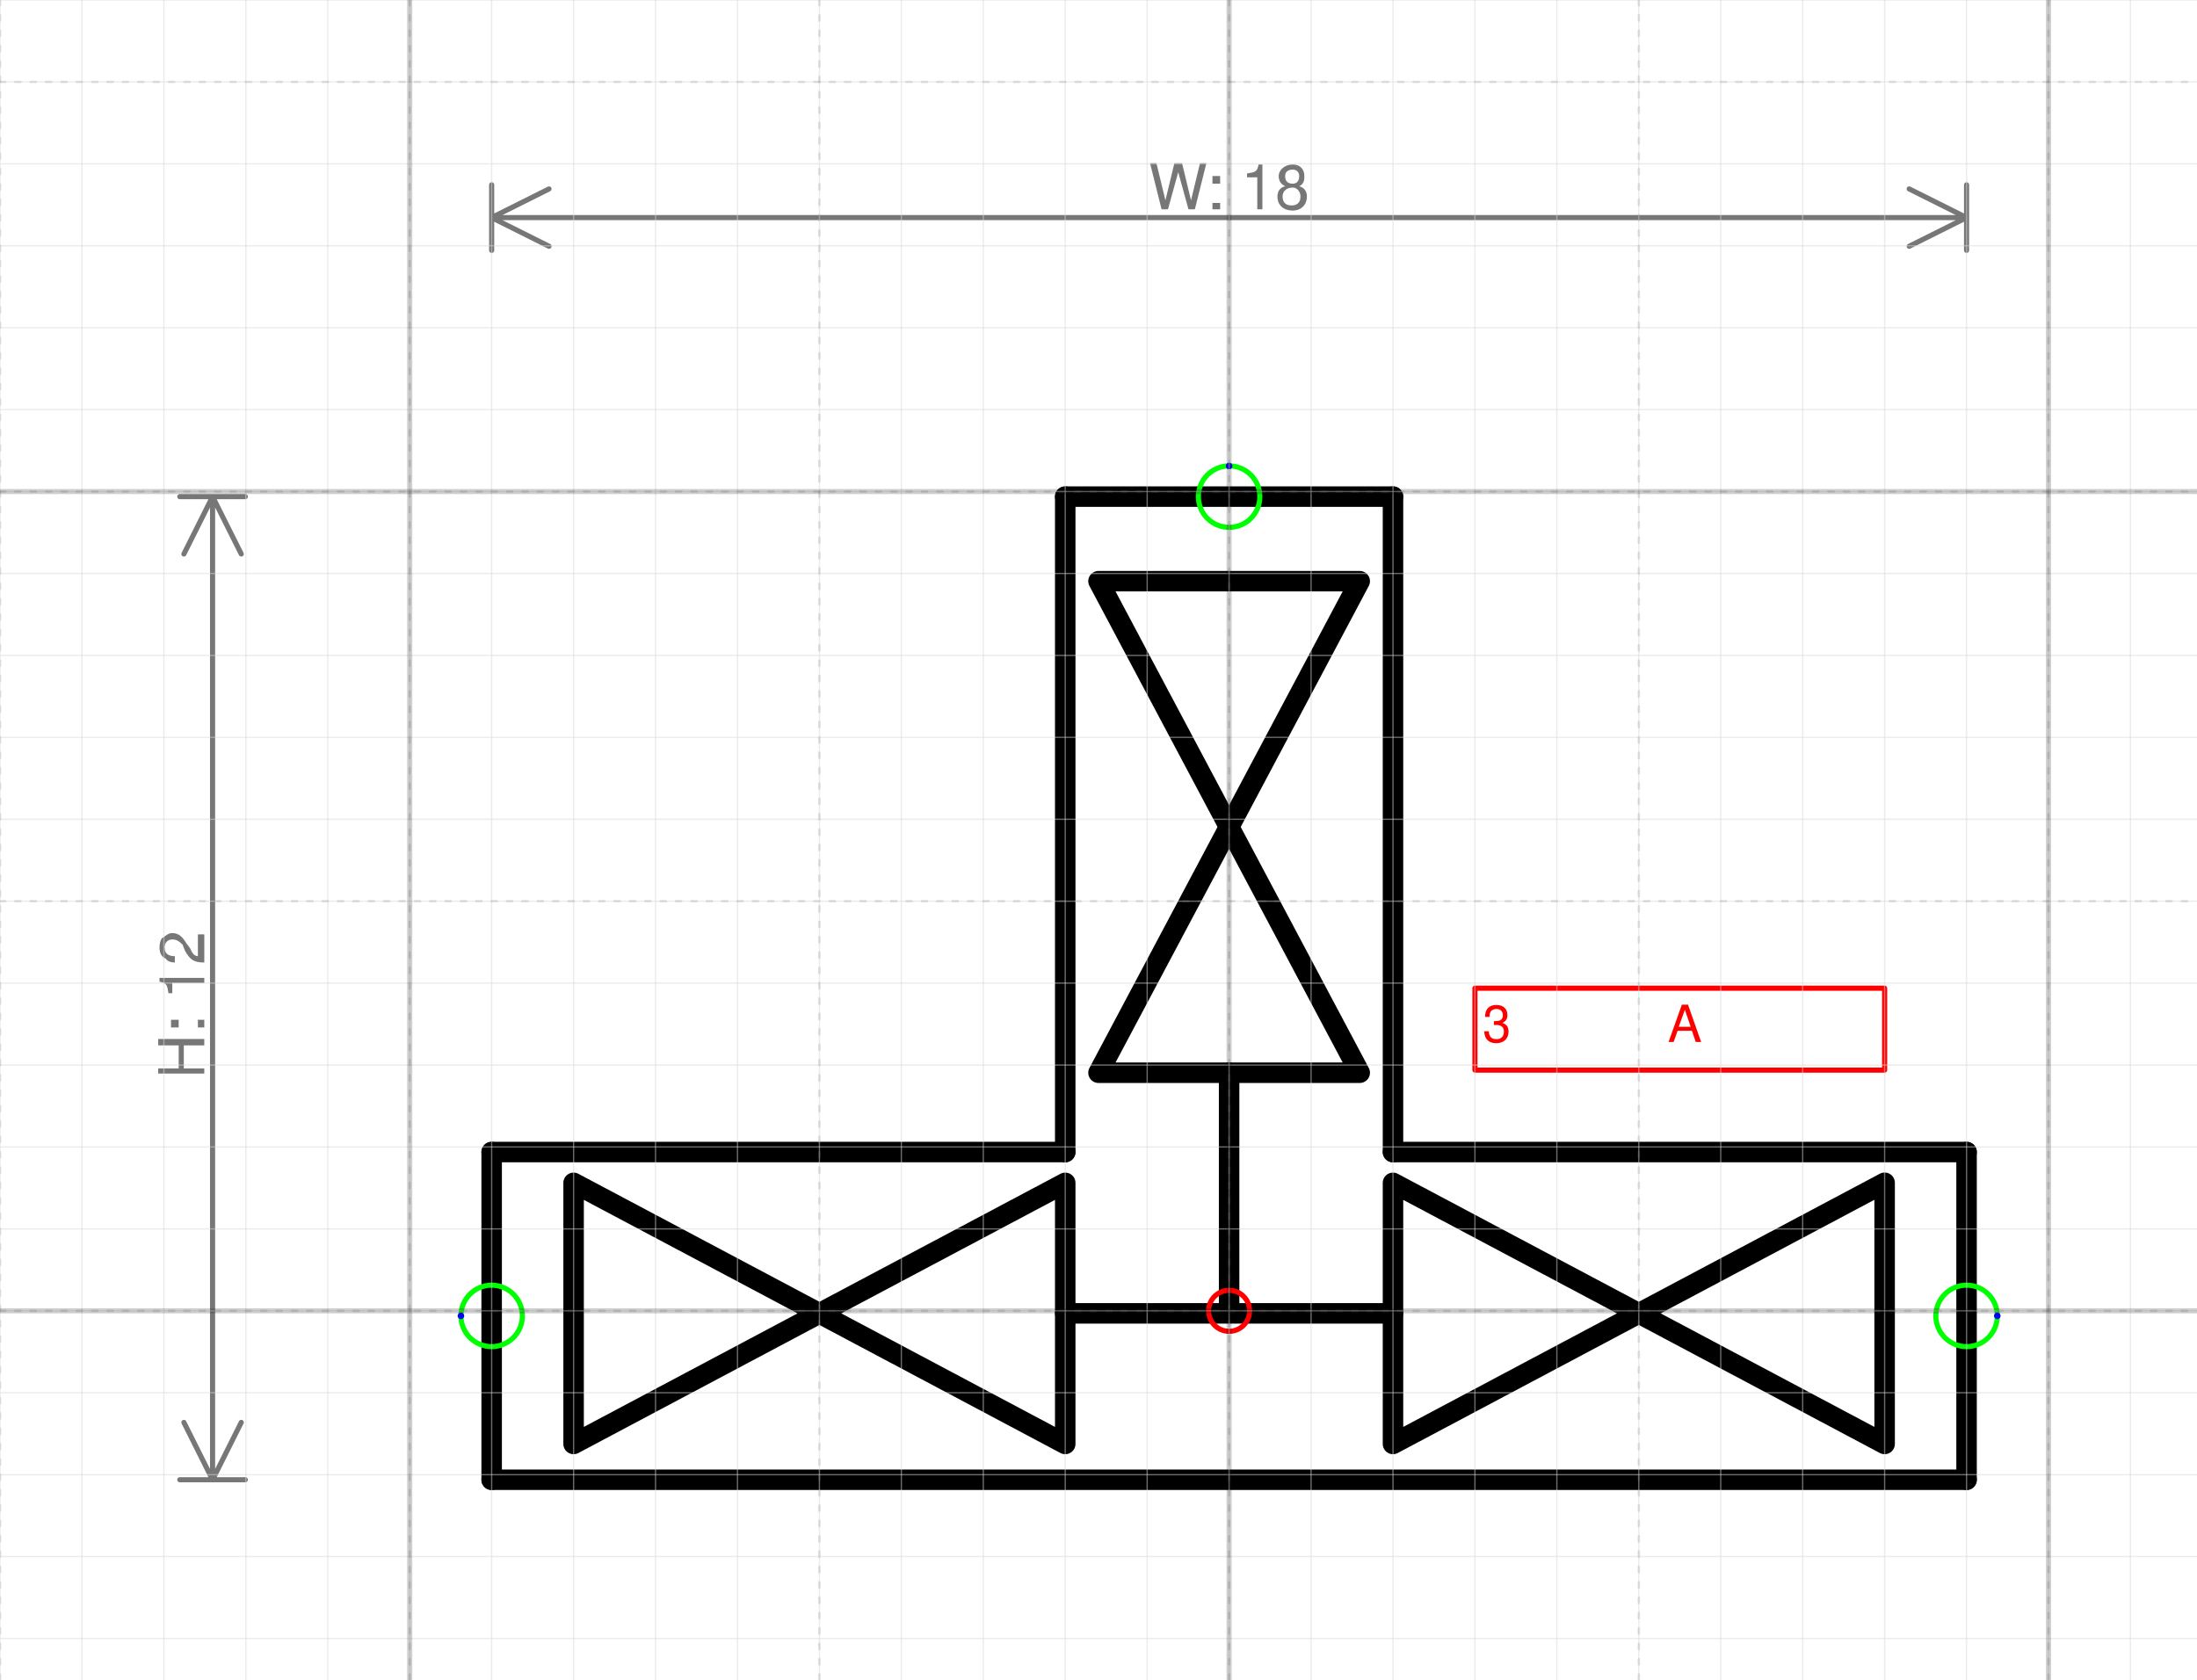
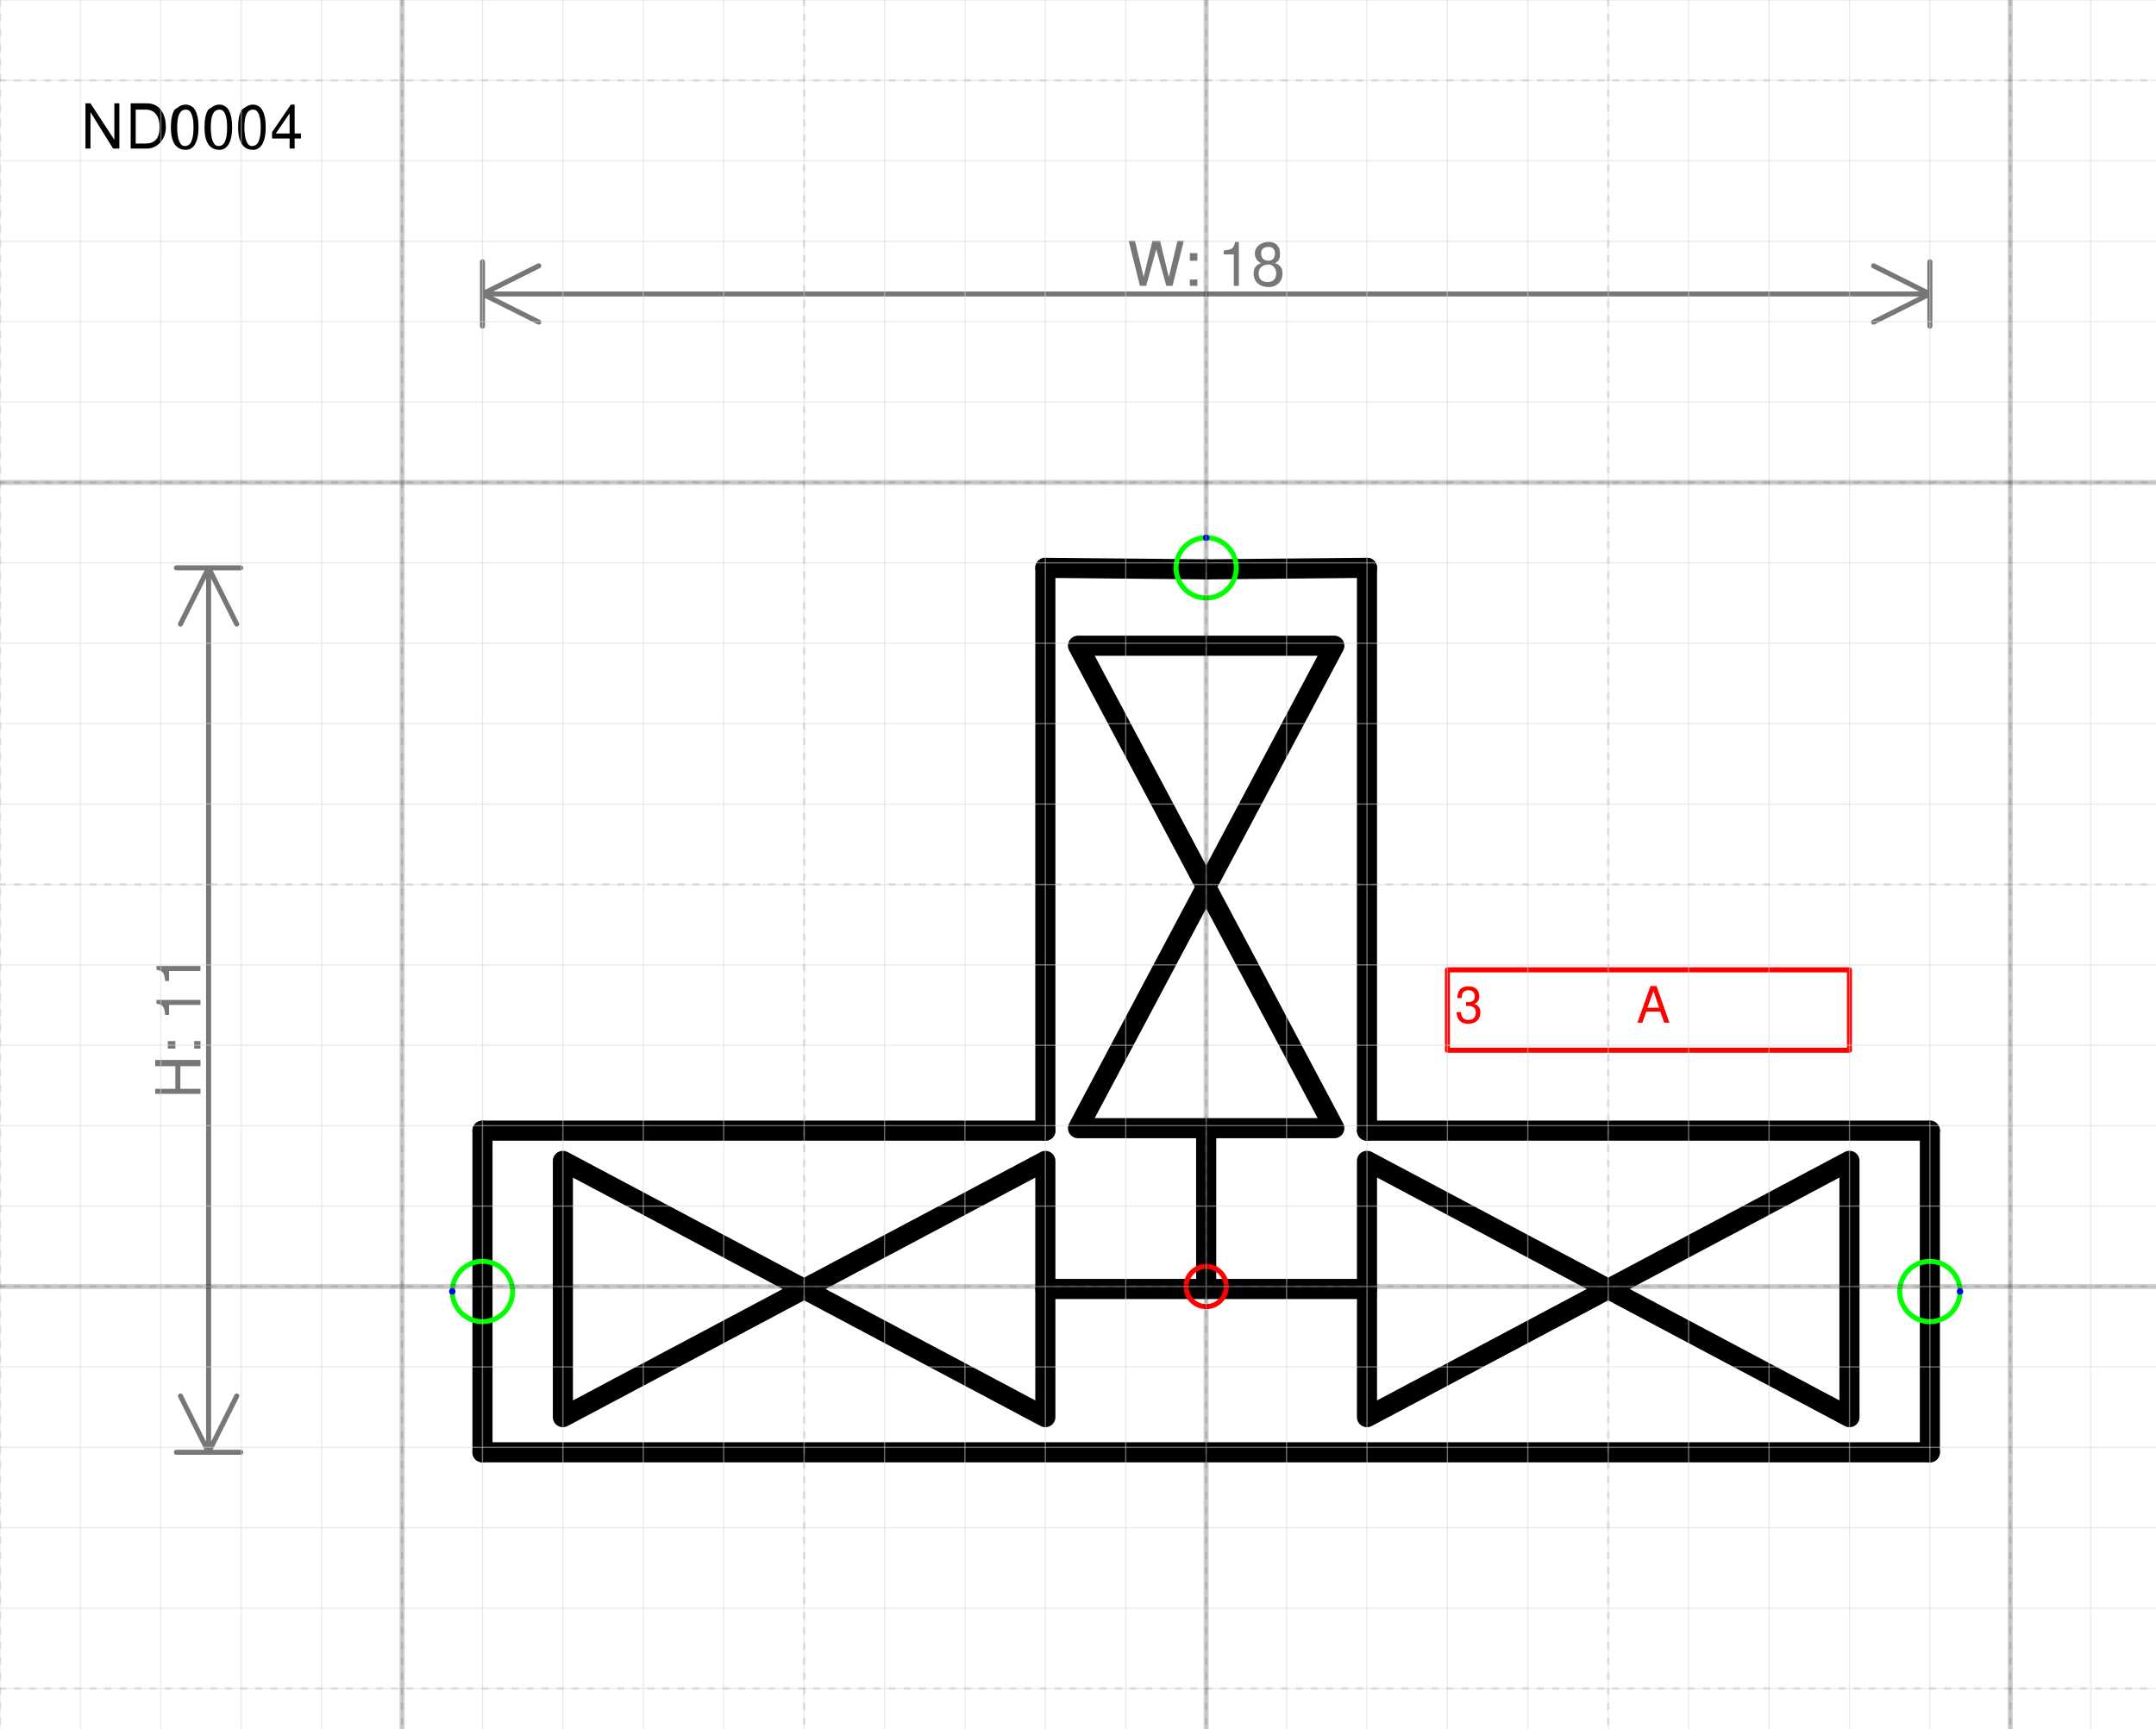
- <svg xmlns="http://www.w3.org/2000/svg" version="1.1" width="113.497mm" height="86.776mm" viewBox="-15 -16 26.812 20.5">
+ <svg xmlns="http://www.w3.org/2000/svg" version="1.1" width="113.497mm" height="91.01mm" viewBox="-15 -16 26.812 21.5">
  <defs vector-effect="non-scaling-stroke" />
  <g>
+     <g id="cell-dZzX-ktH0qgkyflEWzJC-0" layer="Symbol">
+       <path d="M2-8.938L0.009-8.919" fill="none" stroke="rgb(0, 0, 0)" stroke-miterlimit="10" pointer-events="none" stroke-width="0.25" stroke-linecap="round" stroke-linejoin="round" />
+     </g>
    <g id="cell-la5HrbHQ-ApavcQv78ac-0" layer="Symbol">
      <path d="M9 2.062L-9 2.062" fill="none" stroke="rgb(0, 0, 0)" stroke-miterlimit="10" pointer-events="none" stroke-width="0.25" stroke-linecap="round" stroke-linejoin="round" />
    </g>
    <g id="cell-0f8P_87Ti_sxjq7LyHEe-22" layer="Symbol">
-       <path d="M0-2.906L0 0" fill="none" stroke="rgb(0, 0, 0)" stroke-miterlimit="10" pointer-events="none" stroke-width="0.25" stroke-linecap="round" stroke-linejoin="round" />
+       <path d="M0-1.938L0 0" fill="none" stroke="rgb(0, 0, 0)" stroke-miterlimit="10" pointer-events="none" stroke-width="0.25" stroke-linecap="round" stroke-linejoin="round" />
    </g>
    <g id="cell-0f8P_87Ti_sxjq7LyHEe-21" layer="Symbol">
      <path d="M2 0.031L-2 0.031" fill="none" stroke="rgb(0, 0, 0)" stroke-miterlimit="10" pointer-events="none" stroke-width="0.25" stroke-linecap="round" stroke-linejoin="round" />
    </g>
    <g id="cell-0f8P_87Ti_sxjq7LyHEe-20" layer="Symbol">
-       <path d="M-1.594-2.906L0-5.906 1.594-2.906Z" fill="none" stroke="rgb(0, 0, 0)" stroke-miterlimit="10" pointer-events="none" stroke-width="0.25" stroke-linecap="round" stroke-linejoin="round" />
+       <path d="M-1.594-1.969L0-4.969 1.594-1.969Z" fill="none" stroke="rgb(0, 0, 0)" stroke-miterlimit="10" pointer-events="none" stroke-width="0.25" stroke-linecap="round" stroke-linejoin="round" />
    </g>
    <g id="cell-0f8P_87Ti_sxjq7LyHEe-19" layer="Symbol">
-       <path d="M1.594-8.906L0-5.906-1.594-8.906Z" fill="none" stroke="rgb(0, 0, 0)" stroke-miterlimit="10" pointer-events="none" stroke-width="0.25" stroke-linecap="round" stroke-linejoin="round" />
+       <path d="M1.594-7.969L0-4.969-1.594-7.969Z" fill="none" stroke="rgb(0, 0, 0)" stroke-miterlimit="10" pointer-events="none" stroke-width="0.25" stroke-linecap="round" stroke-linejoin="round" />
    </g>
    <g id="cell-0f8P_87Ti_sxjq7LyHEe-17" layer="Symbol">
      <path d="M-2 1.625L-5 0.031-2-1.562Z" fill="none" stroke="rgb(0, 0, 0)" stroke-miterlimit="10" pointer-events="none" stroke-width="0.25" stroke-linecap="round" stroke-linejoin="round" />
    </g>
    <g id="cell-0f8P_87Ti_sxjq7LyHEe-16" layer="Symbol">
      <path d="M-8-1.562L-5 0.031-8 1.625Z" fill="none" stroke="rgb(0, 0, 0)" stroke-miterlimit="10" pointer-events="none" stroke-width="0.25" stroke-linecap="round" stroke-linejoin="round" />
    </g>
    <g id="cell-0f8P_87Ti_sxjq7LyHEe-9" layer="Symbol">
      <path d="M8 1.625L5 0.031 8-1.563Z" fill="none" stroke="rgb(0, 0, 0)" stroke-miterlimit="10" pointer-events="none" stroke-width="0.25" stroke-linecap="round" stroke-linejoin="round" />
    </g>
    <g id="cell-0f8P_87Ti_sxjq7LyHEe-8" layer="Symbol">
-       <path d="M2-1.562L5 0.031 2 1.625Z" fill="none" stroke="rgb(0, 0, 0)" stroke-miterlimit="10" pointer-events="none" stroke-width="0.25" stroke-linecap="round" stroke-linejoin="round" />
+       <path d="M2-1.563L5 0.031 2 1.625Z" fill="none" stroke="rgb(0, 0, 0)" stroke-miterlimit="10" pointer-events="none" stroke-width="0.25" stroke-linecap="round" stroke-linejoin="round" />
    </g>
    <g id="cell-0f8P_87Ti_sxjq7LyHEe-6" layer="Symbol">
-       <path d="M-2-9.938L-2-1.938" fill="none" stroke="rgb(0, 0, 0)" stroke-miterlimit="10" pointer-events="none" stroke-width="0.25" stroke-linecap="round" stroke-linejoin="round" />
+       <path d="M-2-8.938L-2-1.938" fill="none" stroke="rgb(0, 0, 0)" stroke-miterlimit="10" pointer-events="stroke" stroke-width="0.25" stroke-linecap="round" stroke-linejoin="round" />
    </g>
    <g id="cell-0f8P_87Ti_sxjq7LyHEe-5" layer="Symbol">
-       <path d="M2-9.938L-2-9.938" fill="none" stroke="rgb(0, 0, 0)" stroke-miterlimit="10" pointer-events="none" stroke-width="0.25" stroke-linecap="round" stroke-linejoin="round" />
+       <path d="M0.009-8.919L-2-8.938" fill="none" stroke="rgb(0, 0, 0)" stroke-miterlimit="10" pointer-events="stroke" stroke-width="0.25" stroke-linecap="round" stroke-linejoin="round" />
    </g>
    <g id="cell-0f8P_87Ti_sxjq7LyHEe-4" layer="Symbol">
-       <path d="M2-9.938L2-1.938" fill="none" stroke="rgb(0, 0, 0)" stroke-miterlimit="10" pointer-events="none" stroke-width="0.25" stroke-linecap="round" stroke-linejoin="round" />
+       <path d="M2-8.938L2-1.938" fill="none" stroke="rgb(0, 0, 0)" stroke-miterlimit="10" pointer-events="stroke" stroke-width="0.25" stroke-linecap="round" stroke-linejoin="round" />
    </g>
    <g id="cell-0f8P_87Ti_sxjq7LyHEe-3" layer="Symbol">
-       <path d="M-2-1.938L-9-1.938" fill="none" stroke="rgb(0, 0, 0)" stroke-miterlimit="10" pointer-events="none" stroke-width="0.25" stroke-linecap="round" stroke-linejoin="round" />
+       <path d="M-2-1.938L-9-1.938" fill="none" stroke="rgb(0, 0, 0)" stroke-miterlimit="10" pointer-events="stroke" stroke-width="0.25" stroke-linecap="round" stroke-linejoin="round" />
    </g>
    <g id="cell-0f8P_87Ti_sxjq7LyHEe-2" layer="Symbol">
-       <path d="M-9-1.938L-9 2.062" fill="none" stroke="rgb(0, 0, 0)" stroke-miterlimit="10" pointer-events="none" stroke-width="0.25" stroke-linecap="round" stroke-linejoin="round" />
+       <path d="M-9-1.938L-9 2.062" fill="none" stroke="rgb(0, 0, 0)" stroke-miterlimit="10" pointer-events="stroke" stroke-width="0.25" stroke-linecap="round" stroke-linejoin="round" />
    </g>
    <g id="cell-0f8P_87Ti_sxjq7LyHEe-1" layer="Symbol">
-       <path d="M9-1.938L2-1.938" fill="none" stroke="rgb(0, 0, 0)" stroke-miterlimit="10" pointer-events="none" stroke-width="0.25" stroke-linecap="round" stroke-linejoin="round" />
+       <path d="M9-1.938L2-1.938" fill="none" stroke="rgb(0, 0, 0)" stroke-miterlimit="10" pointer-events="stroke" stroke-width="0.25" stroke-linecap="round" stroke-linejoin="round" />
    </g>
    <g id="cell-0f8P_87Ti_sxjq7LyHEe-0" layer="Symbol">
-       <path d="M9-1.938L9 2.062" fill="none" stroke="rgb(0, 0, 0)" stroke-miterlimit="10" pointer-events="none" stroke-width="0.25" stroke-linecap="round" stroke-linejoin="round" />
+       <path d="M9-1.938L9 2.062" fill="none" stroke="rgb(0, 0, 0)" stroke-miterlimit="10" pointer-events="stroke" stroke-width="0.25" stroke-linecap="round" stroke-linejoin="round" />
    </g>
    <g id="cell-0f8P_87Ti_sxjq7LyHEe-31" content="&lt;object label=&quot;%LabelLines%&amp;amp;nbsp; &amp;amp;nbsp; &amp;amp;nbsp; &amp;amp;nbsp; &amp;amp;nbsp; &amp;amp;nbsp;%LabelIndex%&quot; placeholders=&quot;1&quot; LabelLines=&quot;3&quot; LabelIndex=&quot;A&quot;/&gt;" data-label="%LabelLines%&amp;nbsp; &amp;nbsp; &amp;nbsp; &amp;nbsp; &amp;nbsp; &amp;nbsp;%LabelIndex%" data-placeholders="1" data-LabelLines="3" data-LabelIndex="A" layer="Label">
      <path fill="none" stroke="#ff0000" pointer-events="all" d="M3-3.938L8-3.938 8-2.938 3-2.938z" vector-effect="non-scaling-stroke" stroke-linecap="round" stroke-linejoin="round" />
      <g>
-         <text x="200" y="113" fill="#FF0000" font-family="Helvetica" font-size="10px" transform="scale(0.0625 0.0625) translate(-150 -165) translate(-0.5 -0.5)" vector-effect="non-scaling-stroke" stroke-linecap="round" stroke-linejoin="round">3           A</text>
+         <text x="200" y="97" fill="#FF0000" font-family="Helvetica" font-size="10px" transform="scale(0.0625 0.0625) translate(-150 -149) translate(-0.5 -0.5)" vector-effect="non-scaling-stroke" stroke-linecap="round" stroke-linejoin="round">3           A</text>
      </g>
    </g>
    <g id="cell-0f8P_87Ti_sxjq7LyHEe-32" content="&lt;object label=&quot;Connection&quot; PipingConnector=&quot;Y&quot; LabelConnector=&quot;N&quot; SignalConnector=&quot;N&quot; Direction=&quot;0&quot;/&gt;" data-label="Connection" data-PipingConnector="Y" data-LabelConnector="N" data-SignalConnector="N" data-Direction="0" layer="Connection">
      <ellipse cx="9" cy="0.062" rx="0.375" ry="0.375" fill="none" stroke="#00ff00" vector-effect="non-scaling-stroke" />
      <ellipse cx="9.375" cy="0.062" rx="0.04" ry="0.04" fill="#0000ff" stroke="none" vector-effect="non-scaling-stroke" />
    </g>
-     <g id="cell-0f8P_87Ti_sxjq7LyHEe-33" content="&lt;object label=&quot;Connection&quot; PipingConnector=&quot;Y&quot; LabelConnector=&quot;N&quot; SignalConnector=&quot;N&quot; Direction=&quot;270&quot;/&gt;" data-label="Connection" data-PipingConnector="Y" data-LabelConnector="N" data-SignalConnector="N" data-Direction="270" layer="Connection">
-       <ellipse cx="0" cy="-9.938" rx="0.375" ry="0.375" fill="none" stroke="#00ff00" vector-effect="non-scaling-stroke" />
-       <ellipse cx="0" cy="-10.312" rx="0.04" ry="0.04" fill="#0000ff" stroke="none" vector-effect="non-scaling-stroke" />
-     </g>
    <g id="cell-0f8P_87Ti_sxjq7LyHEe-34" content="&lt;object label=&quot;Connection&quot; PipingConnector=&quot;Y&quot; LabelConnector=&quot;N&quot; SignalConnector=&quot;N&quot; Direction=&quot;180&quot;/&gt;" data-label="Connection" data-PipingConnector="Y" data-LabelConnector="N" data-SignalConnector="N" data-Direction="180" layer="Connection">
      <ellipse cx="-9" cy="0.062" rx="0.375" ry="0.375" fill="none" stroke="#00ff00" vector-effect="non-scaling-stroke" />
      <ellipse cx="-9.375" cy="0.062" rx="0.04" ry="0.04" fill="#0000ff" stroke="none" vector-effect="non-scaling-stroke" />
+     </g>
+     <g id="cell-0f8P_87Ti_sxjq7LyHEe-33" content="&lt;object label=&quot;Connection&quot; PipingConnector=&quot;Y&quot; LabelConnector=&quot;N&quot; SignalConnector=&quot;N&quot; Direction=&quot;270&quot;/&gt;" data-label="Connection" data-PipingConnector="Y" data-LabelConnector="N" data-SignalConnector="N" data-Direction="270" layer="Connection">
+       <ellipse cx="0" cy="-8.938" rx="0.375" ry="0.375" fill="none" stroke="#00ff00" vector-effect="non-scaling-stroke" />
+       <ellipse cx="0" cy="-9.312" rx="0.04" ry="0.04" fill="#0000ff" stroke="none" vector-effect="non-scaling-stroke" />
    </g>
    <g id="cell-0f8P_87Ti_sxjq7LyHEe-30" content="&lt;object label=&quot;origo&quot;/&gt;" data-label="origo" layer="Origo">
      <ellipse cx="0" cy="0" rx="0.25" ry="0.25" fill="none" stroke="#ff0000" vector-effect="non-scaling-stroke" />
    </g>
  </g>
  <g layer="Dimension">
-     <text x="0" y="-13.444" font-size="0.2mm" font-family="Helvetica" text-anchor="middle" fill="#777777" stroke-linecap="round" stroke-linejoin="round">W: 18</text>
-     <path d="M-9,-13.344 9,-13.344 M-9,-13.344 -8.3,-13.694 M-9,-13.344 -8.3,-12.994 M9,-13.344 8.3,-13.694 M9,-13.344 8.3,-12.994 M-9,-12.944 -9,-13.744 M9,-12.944 9,-13.744" stroke="#777777" vector-effect="non-scaling-stroke" stroke-linecap="round" stroke-linejoin="round" />
-     <text x="-12.506" y="-3.737" font-size="0.2mm" font-family="Helvetica" text-anchor="middle" fill="#777777" transform="rotate(-90 -12.50625 -3.7375)" stroke-linecap="round" stroke-linejoin="round">H: 12</text>
-     <path d="M-12.406-9.938L-12.406 2.062M-12.406-9.938L-12.056-9.238M-12.406-9.938L-12.756-9.238M-12.406 2.062L-12.056 1.362M-12.406 2.062L-12.756 1.362M-12.806-9.938L-12.006-9.938M-12.806 2.062L-12.006 2.062" stroke="#777777" vector-effect="non-scaling-stroke" stroke-linecap="round" stroke-linejoin="round" />
+     <text x="0" y="-12.444" font-size="0.2mm" font-family="Helvetica" text-anchor="middle" fill="#777777" stroke-linecap="round" stroke-linejoin="round">W: 18</text>
+     <path d="M-9,-12.344 9,-12.344 M-9,-12.344 -8.3,-12.694 M-9,-12.344 -8.3,-11.994 M9,-12.344 8.3,-12.694 M9,-12.344 8.3,-11.994 M-9,-11.944 -9,-12.744 M9,-11.944 9,-12.744" stroke="#777777" vector-effect="non-scaling-stroke" stroke-linecap="round" stroke-linejoin="round" />
+     <text x="-12.506" y="-3.237" font-size="0.2mm" font-family="Helvetica" text-anchor="middle" fill="#777777" transform="rotate(-90 -12.50625 -3.2375)" stroke-linecap="round" stroke-linejoin="round">H: 11</text>
+     <path d="M-12.406-8.938L-12.406 2.062M-12.406-8.938L-12.056-8.238M-12.406-8.938L-12.756-8.238M-12.406 2.062L-12.056 1.362M-12.406 2.062L-12.756 1.362M-12.806-8.938L-12.006-8.938M-12.806 2.062L-12.006 2.062" stroke="#777777" vector-effect="non-scaling-stroke" stroke-linecap="round" stroke-linejoin="round" />
+   </g>
+   <g layer="SymbolRegistrationNumber">
+     <text x="-14" y="-14.152" font-size="0.2mm" font-family="Helvetica" text-anchor="start" fill="#000000" stroke-linecap="round" stroke-linejoin="round">ND0004</text>
  </g>
  <g layer="Grid">
    <g layer="Grid_micro">
      <path d="M-15,-16 11.812,-16" fill="none" stroke="rgb(216, 216, 216)" stroke-opacity="0.5" stroke-width="0.25" vector-effect="non-scaling-stroke" stroke-linecap="round" stroke-linejoin="round" />
      <path d="M-15,-15 11.812,-15" fill="none" stroke="rgb(216, 216, 216)" stroke-opacity="0.5" stroke-width="0.25" vector-effect="non-scaling-stroke" stroke-linecap="round" stroke-linejoin="round" />
      <path d="M-15,-14 11.812,-14" fill="none" stroke="rgb(216, 216, 216)" stroke-opacity="0.5" stroke-width="0.25" vector-effect="non-scaling-stroke" stroke-linecap="round" stroke-linejoin="round" />
      <path d="M-15,-13 11.812,-13" fill="none" stroke="rgb(216, 216, 216)" stroke-opacity="0.5" stroke-width="0.25" vector-effect="non-scaling-stroke" stroke-linecap="round" stroke-linejoin="round" />
      <path d="M-15,-12 11.812,-12" fill="none" stroke="rgb(216, 216, 216)" stroke-opacity="0.5" stroke-width="0.25" vector-effect="non-scaling-stroke" stroke-linecap="round" stroke-linejoin="round" />
      <path d="M-15,-11 11.812,-11" fill="none" stroke="rgb(216, 216, 216)" stroke-opacity="0.5" stroke-width="0.25" vector-effect="non-scaling-stroke" stroke-linecap="round" stroke-linejoin="round" />
      <path d="M-15,-10 11.812,-10" fill="none" stroke="rgb(216, 216, 216)" stroke-opacity="0.5" stroke-width="0.25" vector-effect="non-scaling-stroke" stroke-linecap="round" stroke-linejoin="round" />
      <path d="M-15,-9 11.812,-9" fill="none" stroke="rgb(216, 216, 216)" stroke-opacity="0.5" stroke-width="0.25" vector-effect="non-scaling-stroke" stroke-linecap="round" stroke-linejoin="round" />
      <path d="M-15,-8 11.812,-8" fill="none" stroke="rgb(216, 216, 216)" stroke-opacity="0.5" stroke-width="0.25" vector-effect="non-scaling-stroke" stroke-linecap="round" stroke-linejoin="round" />
      <path d="M-15,-7 11.812,-7" fill="none" stroke="rgb(216, 216, 216)" stroke-opacity="0.5" stroke-width="0.25" vector-effect="non-scaling-stroke" stroke-linecap="round" stroke-linejoin="round" />
      <path d="M-15,-6 11.812,-6" fill="none" stroke="rgb(216, 216, 216)" stroke-opacity="0.5" stroke-width="0.25" vector-effect="non-scaling-stroke" stroke-linecap="round" stroke-linejoin="round" />
      <path d="M-15,-5 11.812,-5" fill="none" stroke="rgb(216, 216, 216)" stroke-opacity="0.5" stroke-width="0.25" vector-effect="non-scaling-stroke" stroke-linecap="round" stroke-linejoin="round" />
      <path d="M-15,-4 11.812,-4" fill="none" stroke="rgb(216, 216, 216)" stroke-opacity="0.5" stroke-width="0.25" vector-effect="non-scaling-stroke" stroke-linecap="round" stroke-linejoin="round" />
      <path d="M-15,-3 11.812,-3" fill="none" stroke="rgb(216, 216, 216)" stroke-opacity="0.5" stroke-width="0.25" vector-effect="non-scaling-stroke" stroke-linecap="round" stroke-linejoin="round" />
      <path d="M-15,-2 11.812,-2" fill="none" stroke="rgb(216, 216, 216)" stroke-opacity="0.5" stroke-width="0.25" vector-effect="non-scaling-stroke" stroke-linecap="round" stroke-linejoin="round" />
      <path d="M-15,-1 11.812,-1" fill="none" stroke="rgb(216, 216, 216)" stroke-opacity="0.5" stroke-width="0.25" vector-effect="non-scaling-stroke" stroke-linecap="round" stroke-linejoin="round" />
      <path d="M-15,0 11.812,0" fill="none" stroke="rgb(216, 216, 216)" stroke-opacity="0.5" stroke-width="0.25" vector-effect="non-scaling-stroke" stroke-linecap="round" stroke-linejoin="round" />
      <path d="M-15,1 11.812,1" fill="none" stroke="rgb(216, 216, 216)" stroke-opacity="0.5" stroke-width="0.25" vector-effect="non-scaling-stroke" stroke-linecap="round" stroke-linejoin="round" />
      <path d="M-15,2 11.812,2" fill="none" stroke="rgb(216, 216, 216)" stroke-opacity="0.5" stroke-width="0.25" vector-effect="non-scaling-stroke" stroke-linecap="round" stroke-linejoin="round" />
      <path d="M-15,3 11.812,3" fill="none" stroke="rgb(216, 216, 216)" stroke-opacity="0.5" stroke-width="0.25" vector-effect="non-scaling-stroke" stroke-linecap="round" stroke-linejoin="round" />
      <path d="M-15,4 11.812,4" fill="none" stroke="rgb(216, 216, 216)" stroke-opacity="0.5" stroke-width="0.25" vector-effect="non-scaling-stroke" stroke-linecap="round" stroke-linejoin="round" />
-       <path d="M-15,-16 -15,4.5" fill="none" stroke="rgb(216, 216, 216)" stroke-opacity="0.5" stroke-width="0.25" vector-effect="non-scaling-stroke" stroke-linecap="round" stroke-linejoin="round" />
-       <path d="M-14,-16 -14,4.5" fill="none" stroke="rgb(216, 216, 216)" stroke-opacity="0.5" stroke-width="0.25" vector-effect="non-scaling-stroke" stroke-linecap="round" stroke-linejoin="round" />
-       <path d="M-13,-16 -13,4.5" fill="none" stroke="rgb(216, 216, 216)" stroke-opacity="0.5" stroke-width="0.25" vector-effect="non-scaling-stroke" stroke-linecap="round" stroke-linejoin="round" />
-       <path d="M-12,-16 -12,4.5" fill="none" stroke="rgb(216, 216, 216)" stroke-opacity="0.5" stroke-width="0.25" vector-effect="non-scaling-stroke" stroke-linecap="round" stroke-linejoin="round" />
-       <path d="M-11,-16 -11,4.5" fill="none" stroke="rgb(216, 216, 216)" stroke-opacity="0.5" stroke-width="0.25" vector-effect="non-scaling-stroke" stroke-linecap="round" stroke-linejoin="round" />
-       <path d="M-10,-16 -10,4.5" fill="none" stroke="rgb(216, 216, 216)" stroke-opacity="0.5" stroke-width="0.25" vector-effect="non-scaling-stroke" stroke-linecap="round" stroke-linejoin="round" />
-       <path d="M-9,-16 -9,4.5" fill="none" stroke="rgb(216, 216, 216)" stroke-opacity="0.5" stroke-width="0.25" vector-effect="non-scaling-stroke" stroke-linecap="round" stroke-linejoin="round" />
-       <path d="M-8,-16 -8,4.5" fill="none" stroke="rgb(216, 216, 216)" stroke-opacity="0.5" stroke-width="0.25" vector-effect="non-scaling-stroke" stroke-linecap="round" stroke-linejoin="round" />
-       <path d="M-7,-16 -7,4.5" fill="none" stroke="rgb(216, 216, 216)" stroke-opacity="0.5" stroke-width="0.25" vector-effect="non-scaling-stroke" stroke-linecap="round" stroke-linejoin="round" />
-       <path d="M-6,-16 -6,4.5" fill="none" stroke="rgb(216, 216, 216)" stroke-opacity="0.5" stroke-width="0.25" vector-effect="non-scaling-stroke" stroke-linecap="round" stroke-linejoin="round" />
-       <path d="M-5,-16 -5,4.5" fill="none" stroke="rgb(216, 216, 216)" stroke-opacity="0.5" stroke-width="0.25" vector-effect="non-scaling-stroke" stroke-linecap="round" stroke-linejoin="round" />
-       <path d="M-4,-16 -4,4.5" fill="none" stroke="rgb(216, 216, 216)" stroke-opacity="0.5" stroke-width="0.25" vector-effect="non-scaling-stroke" stroke-linecap="round" stroke-linejoin="round" />
-       <path d="M-3,-16 -3,4.5" fill="none" stroke="rgb(216, 216, 216)" stroke-opacity="0.5" stroke-width="0.25" vector-effect="non-scaling-stroke" stroke-linecap="round" stroke-linejoin="round" />
-       <path d="M-2,-16 -2,4.5" fill="none" stroke="rgb(216, 216, 216)" stroke-opacity="0.5" stroke-width="0.25" vector-effect="non-scaling-stroke" stroke-linecap="round" stroke-linejoin="round" />
-       <path d="M-1,-16 -1,4.5" fill="none" stroke="rgb(216, 216, 216)" stroke-opacity="0.5" stroke-width="0.25" vector-effect="non-scaling-stroke" stroke-linecap="round" stroke-linejoin="round" />
-       <path d="M0,-16 0,4.5" fill="none" stroke="rgb(216, 216, 216)" stroke-opacity="0.5" stroke-width="0.25" vector-effect="non-scaling-stroke" stroke-linecap="round" stroke-linejoin="round" />
-       <path d="M1,-16 1,4.5" fill="none" stroke="rgb(216, 216, 216)" stroke-opacity="0.5" stroke-width="0.25" vector-effect="non-scaling-stroke" stroke-linecap="round" stroke-linejoin="round" />
-       <path d="M2,-16 2,4.5" fill="none" stroke="rgb(216, 216, 216)" stroke-opacity="0.5" stroke-width="0.25" vector-effect="non-scaling-stroke" stroke-linecap="round" stroke-linejoin="round" />
-       <path d="M3,-16 3,4.5" fill="none" stroke="rgb(216, 216, 216)" stroke-opacity="0.5" stroke-width="0.25" vector-effect="non-scaling-stroke" stroke-linecap="round" stroke-linejoin="round" />
-       <path d="M4,-16 4,4.5" fill="none" stroke="rgb(216, 216, 216)" stroke-opacity="0.5" stroke-width="0.25" vector-effect="non-scaling-stroke" stroke-linecap="round" stroke-linejoin="round" />
-       <path d="M5,-16 5,4.5" fill="none" stroke="rgb(216, 216, 216)" stroke-opacity="0.5" stroke-width="0.25" vector-effect="non-scaling-stroke" stroke-linecap="round" stroke-linejoin="round" />
-       <path d="M6,-16 6,4.5" fill="none" stroke="rgb(216, 216, 216)" stroke-opacity="0.5" stroke-width="0.25" vector-effect="non-scaling-stroke" stroke-linecap="round" stroke-linejoin="round" />
-       <path d="M7,-16 7,4.5" fill="none" stroke="rgb(216, 216, 216)" stroke-opacity="0.5" stroke-width="0.25" vector-effect="non-scaling-stroke" stroke-linecap="round" stroke-linejoin="round" />
-       <path d="M8,-16 8,4.5" fill="none" stroke="rgb(216, 216, 216)" stroke-opacity="0.5" stroke-width="0.25" vector-effect="non-scaling-stroke" stroke-linecap="round" stroke-linejoin="round" />
-       <path d="M9,-16 9,4.5" fill="none" stroke="rgb(216, 216, 216)" stroke-opacity="0.5" stroke-width="0.25" vector-effect="non-scaling-stroke" stroke-linecap="round" stroke-linejoin="round" />
-       <path d="M10,-16 10,4.5" fill="none" stroke="rgb(216, 216, 216)" stroke-opacity="0.5" stroke-width="0.25" vector-effect="non-scaling-stroke" stroke-linecap="round" stroke-linejoin="round" />
-       <path d="M11,-16 11,4.5" fill="none" stroke="rgb(216, 216, 216)" stroke-opacity="0.5" stroke-width="0.25" vector-effect="non-scaling-stroke" stroke-linecap="round" stroke-linejoin="round" />
+       <path d="M-15,5 11.812,5" fill="none" stroke="rgb(216, 216, 216)" stroke-opacity="0.5" stroke-width="0.25" vector-effect="non-scaling-stroke" stroke-linecap="round" stroke-linejoin="round" />
+       <path d="M-15,-16 -15,5.5" fill="none" stroke="rgb(216, 216, 216)" stroke-opacity="0.5" stroke-width="0.25" vector-effect="non-scaling-stroke" stroke-linecap="round" stroke-linejoin="round" />
+       <path d="M-14,-16 -14,5.5" fill="none" stroke="rgb(216, 216, 216)" stroke-opacity="0.5" stroke-width="0.25" vector-effect="non-scaling-stroke" stroke-linecap="round" stroke-linejoin="round" />
+       <path d="M-13,-16 -13,5.5" fill="none" stroke="rgb(216, 216, 216)" stroke-opacity="0.5" stroke-width="0.25" vector-effect="non-scaling-stroke" stroke-linecap="round" stroke-linejoin="round" />
+       <path d="M-12,-16 -12,5.5" fill="none" stroke="rgb(216, 216, 216)" stroke-opacity="0.5" stroke-width="0.25" vector-effect="non-scaling-stroke" stroke-linecap="round" stroke-linejoin="round" />
+       <path d="M-11,-16 -11,5.5" fill="none" stroke="rgb(216, 216, 216)" stroke-opacity="0.5" stroke-width="0.25" vector-effect="non-scaling-stroke" stroke-linecap="round" stroke-linejoin="round" />
+       <path d="M-10,-16 -10,5.5" fill="none" stroke="rgb(216, 216, 216)" stroke-opacity="0.5" stroke-width="0.25" vector-effect="non-scaling-stroke" stroke-linecap="round" stroke-linejoin="round" />
+       <path d="M-9,-16 -9,5.5" fill="none" stroke="rgb(216, 216, 216)" stroke-opacity="0.5" stroke-width="0.25" vector-effect="non-scaling-stroke" stroke-linecap="round" stroke-linejoin="round" />
+       <path d="M-8,-16 -8,5.5" fill="none" stroke="rgb(216, 216, 216)" stroke-opacity="0.5" stroke-width="0.25" vector-effect="non-scaling-stroke" stroke-linecap="round" stroke-linejoin="round" />
+       <path d="M-7,-16 -7,5.5" fill="none" stroke="rgb(216, 216, 216)" stroke-opacity="0.5" stroke-width="0.25" vector-effect="non-scaling-stroke" stroke-linecap="round" stroke-linejoin="round" />
+       <path d="M-6,-16 -6,5.5" fill="none" stroke="rgb(216, 216, 216)" stroke-opacity="0.5" stroke-width="0.25" vector-effect="non-scaling-stroke" stroke-linecap="round" stroke-linejoin="round" />
+       <path d="M-5,-16 -5,5.5" fill="none" stroke="rgb(216, 216, 216)" stroke-opacity="0.5" stroke-width="0.25" vector-effect="non-scaling-stroke" stroke-linecap="round" stroke-linejoin="round" />
+       <path d="M-4,-16 -4,5.5" fill="none" stroke="rgb(216, 216, 216)" stroke-opacity="0.5" stroke-width="0.25" vector-effect="non-scaling-stroke" stroke-linecap="round" stroke-linejoin="round" />
+       <path d="M-3,-16 -3,5.5" fill="none" stroke="rgb(216, 216, 216)" stroke-opacity="0.5" stroke-width="0.25" vector-effect="non-scaling-stroke" stroke-linecap="round" stroke-linejoin="round" />
+       <path d="M-2,-16 -2,5.5" fill="none" stroke="rgb(216, 216, 216)" stroke-opacity="0.5" stroke-width="0.25" vector-effect="non-scaling-stroke" stroke-linecap="round" stroke-linejoin="round" />
+       <path d="M-1,-16 -1,5.5" fill="none" stroke="rgb(216, 216, 216)" stroke-opacity="0.5" stroke-width="0.25" vector-effect="non-scaling-stroke" stroke-linecap="round" stroke-linejoin="round" />
+       <path d="M0,-16 0,5.5" fill="none" stroke="rgb(216, 216, 216)" stroke-opacity="0.5" stroke-width="0.25" vector-effect="non-scaling-stroke" stroke-linecap="round" stroke-linejoin="round" />
+       <path d="M1,-16 1,5.5" fill="none" stroke="rgb(216, 216, 216)" stroke-opacity="0.5" stroke-width="0.25" vector-effect="non-scaling-stroke" stroke-linecap="round" stroke-linejoin="round" />
+       <path d="M2,-16 2,5.5" fill="none" stroke="rgb(216, 216, 216)" stroke-opacity="0.5" stroke-width="0.25" vector-effect="non-scaling-stroke" stroke-linecap="round" stroke-linejoin="round" />
+       <path d="M3,-16 3,5.5" fill="none" stroke="rgb(216, 216, 216)" stroke-opacity="0.5" stroke-width="0.25" vector-effect="non-scaling-stroke" stroke-linecap="round" stroke-linejoin="round" />
+       <path d="M4,-16 4,5.5" fill="none" stroke="rgb(216, 216, 216)" stroke-opacity="0.5" stroke-width="0.25" vector-effect="non-scaling-stroke" stroke-linecap="round" stroke-linejoin="round" />
+       <path d="M5,-16 5,5.5" fill="none" stroke="rgb(216, 216, 216)" stroke-opacity="0.5" stroke-width="0.25" vector-effect="non-scaling-stroke" stroke-linecap="round" stroke-linejoin="round" />
+       <path d="M6,-16 6,5.5" fill="none" stroke="rgb(216, 216, 216)" stroke-opacity="0.5" stroke-width="0.25" vector-effect="non-scaling-stroke" stroke-linecap="round" stroke-linejoin="round" />
+       <path d="M7,-16 7,5.5" fill="none" stroke="rgb(216, 216, 216)" stroke-opacity="0.5" stroke-width="0.25" vector-effect="non-scaling-stroke" stroke-linecap="round" stroke-linejoin="round" />
+       <path d="M8,-16 8,5.5" fill="none" stroke="rgb(216, 216, 216)" stroke-opacity="0.5" stroke-width="0.25" vector-effect="non-scaling-stroke" stroke-linecap="round" stroke-linejoin="round" />
+       <path d="M9,-16 9,5.5" fill="none" stroke="rgb(216, 216, 216)" stroke-opacity="0.5" stroke-width="0.25" vector-effect="non-scaling-stroke" stroke-linecap="round" stroke-linejoin="round" />
+       <path d="M10,-16 10,5.5" fill="none" stroke="rgb(216, 216, 216)" stroke-opacity="0.5" stroke-width="0.25" vector-effect="non-scaling-stroke" stroke-linecap="round" stroke-linejoin="round" />
+       <path d="M11,-16 11,5.5" fill="none" stroke="rgb(216, 216, 216)" stroke-opacity="0.5" stroke-width="0.25" vector-effect="non-scaling-stroke" stroke-linecap="round" stroke-linejoin="round" />
    </g>
    <g layer="Grid_minor">
      <path d="M-15,-15 11.812,-15" fill="none" stroke="#7f7f7f" stroke-opacity="0.2" stroke-width="0.5" stroke-dasharray="1.0, 2.0" vector-effect="non-scaling-stroke" stroke-linecap="round" stroke-linejoin="round" />
      <path d="M-15,-10 11.812,-10" fill="none" stroke="#7f7f7f" stroke-opacity="0.2" stroke-width="0.5" stroke-dasharray="1.0, 2.0" vector-effect="non-scaling-stroke" stroke-linecap="round" stroke-linejoin="round" />
      <path d="M-15,-5 11.812,-5" fill="none" stroke="#7f7f7f" stroke-opacity="0.2" stroke-width="0.5" stroke-dasharray="1.0, 2.0" vector-effect="non-scaling-stroke" stroke-linecap="round" stroke-linejoin="round" />
      <path d="M-15,0 11.812,0" fill="none" stroke="#7f7f7f" stroke-opacity="0.2" stroke-width="0.5" stroke-dasharray="1.0, 2.0" vector-effect="non-scaling-stroke" stroke-linecap="round" stroke-linejoin="round" />
-       <path d="M-15,-16 -15,4.5" fill="none" stroke="#7f7f7f" stroke-opacity="0.2" stroke-width="0.5" stroke-dasharray="1.0, 2.0" vector-effect="non-scaling-stroke" stroke-linecap="round" stroke-linejoin="round" />
-       <path d="M-10,-16 -10,4.5" fill="none" stroke="#7f7f7f" stroke-opacity="0.2" stroke-width="0.5" stroke-dasharray="1.0, 2.0" vector-effect="non-scaling-stroke" stroke-linecap="round" stroke-linejoin="round" />
-       <path d="M-5,-16 -5,4.5" fill="none" stroke="#7f7f7f" stroke-opacity="0.2" stroke-width="0.5" stroke-dasharray="1.0, 2.0" vector-effect="non-scaling-stroke" stroke-linecap="round" stroke-linejoin="round" />
-       <path d="M0,-16 0,4.5" fill="none" stroke="#7f7f7f" stroke-opacity="0.2" stroke-width="0.5" stroke-dasharray="1.0, 2.0" vector-effect="non-scaling-stroke" stroke-linecap="round" stroke-linejoin="round" />
-       <path d="M5,-16 5,4.5" fill="none" stroke="#7f7f7f" stroke-opacity="0.2" stroke-width="0.5" stroke-dasharray="1.0, 2.0" vector-effect="non-scaling-stroke" stroke-linecap="round" stroke-linejoin="round" />
-       <path d="M10,-16 10,4.5" fill="none" stroke="#7f7f7f" stroke-opacity="0.2" stroke-width="0.5" stroke-dasharray="1.0, 2.0" vector-effect="non-scaling-stroke" stroke-linecap="round" stroke-linejoin="round" />
+       <path d="M-15,5 11.812,5" fill="none" stroke="#7f7f7f" stroke-opacity="0.2" stroke-width="0.5" stroke-dasharray="1.0, 2.0" vector-effect="non-scaling-stroke" stroke-linecap="round" stroke-linejoin="round" />
+       <path d="M-15,-16 -15,5.5" fill="none" stroke="#7f7f7f" stroke-opacity="0.2" stroke-width="0.5" stroke-dasharray="1.0, 2.0" vector-effect="non-scaling-stroke" stroke-linecap="round" stroke-linejoin="round" />
+       <path d="M-10,-16 -10,5.5" fill="none" stroke="#7f7f7f" stroke-opacity="0.2" stroke-width="0.5" stroke-dasharray="1.0, 2.0" vector-effect="non-scaling-stroke" stroke-linecap="round" stroke-linejoin="round" />
+       <path d="M-5,-16 -5,5.5" fill="none" stroke="#7f7f7f" stroke-opacity="0.2" stroke-width="0.5" stroke-dasharray="1.0, 2.0" vector-effect="non-scaling-stroke" stroke-linecap="round" stroke-linejoin="round" />
+       <path d="M0,-16 0,5.5" fill="none" stroke="#7f7f7f" stroke-opacity="0.2" stroke-width="0.5" stroke-dasharray="1.0, 2.0" vector-effect="non-scaling-stroke" stroke-linecap="round" stroke-linejoin="round" />
+       <path d="M5,-16 5,5.5" fill="none" stroke="#7f7f7f" stroke-opacity="0.2" stroke-width="0.5" stroke-dasharray="1.0, 2.0" vector-effect="non-scaling-stroke" stroke-linecap="round" stroke-linejoin="round" />
+       <path d="M10,-16 10,5.5" fill="none" stroke="#7f7f7f" stroke-opacity="0.2" stroke-width="0.5" stroke-dasharray="1.0, 2.0" vector-effect="non-scaling-stroke" stroke-linecap="round" stroke-linejoin="round" />
    </g>
    <g layer="Grid_major">
      <path d="M-15,-10 11.812,-10" fill="none" stroke="#0f0f0f" stroke-opacity="0.2" stroke-width="1" vector-effect="non-scaling-stroke" stroke-linecap="round" stroke-linejoin="round" />
      <path d="M-15,0 11.812,0" fill="none" stroke="#0f0f0f" stroke-opacity="0.2" stroke-width="1" vector-effect="non-scaling-stroke" stroke-linecap="round" stroke-linejoin="round" />
-       <path d="M-10,-16 -10,4.5" fill="none" stroke="#0f0f0f" stroke-opacity="0.2" stroke-width="1" vector-effect="non-scaling-stroke" stroke-linecap="round" stroke-linejoin="round" />
-       <path d="M0,-16 0,4.5" fill="none" stroke="#0f0f0f" stroke-opacity="0.2" stroke-width="1" vector-effect="non-scaling-stroke" stroke-linecap="round" stroke-linejoin="round" />
-       <path d="M10,-16 10,4.5" fill="none" stroke="#0f0f0f" stroke-opacity="0.2" stroke-width="1" vector-effect="non-scaling-stroke" stroke-linecap="round" stroke-linejoin="round" />
+       <path d="M-10,-16 -10,5.5" fill="none" stroke="#0f0f0f" stroke-opacity="0.2" stroke-width="1" vector-effect="non-scaling-stroke" stroke-linecap="round" stroke-linejoin="round" />
+       <path d="M0,-16 0,5.5" fill="none" stroke="#0f0f0f" stroke-opacity="0.2" stroke-width="1" vector-effect="non-scaling-stroke" stroke-linecap="round" stroke-linejoin="round" />
+       <path d="M10,-16 10,5.5" fill="none" stroke="#0f0f0f" stroke-opacity="0.2" stroke-width="1" vector-effect="non-scaling-stroke" stroke-linecap="round" stroke-linejoin="round" />
    </g>
  </g>
</svg>
